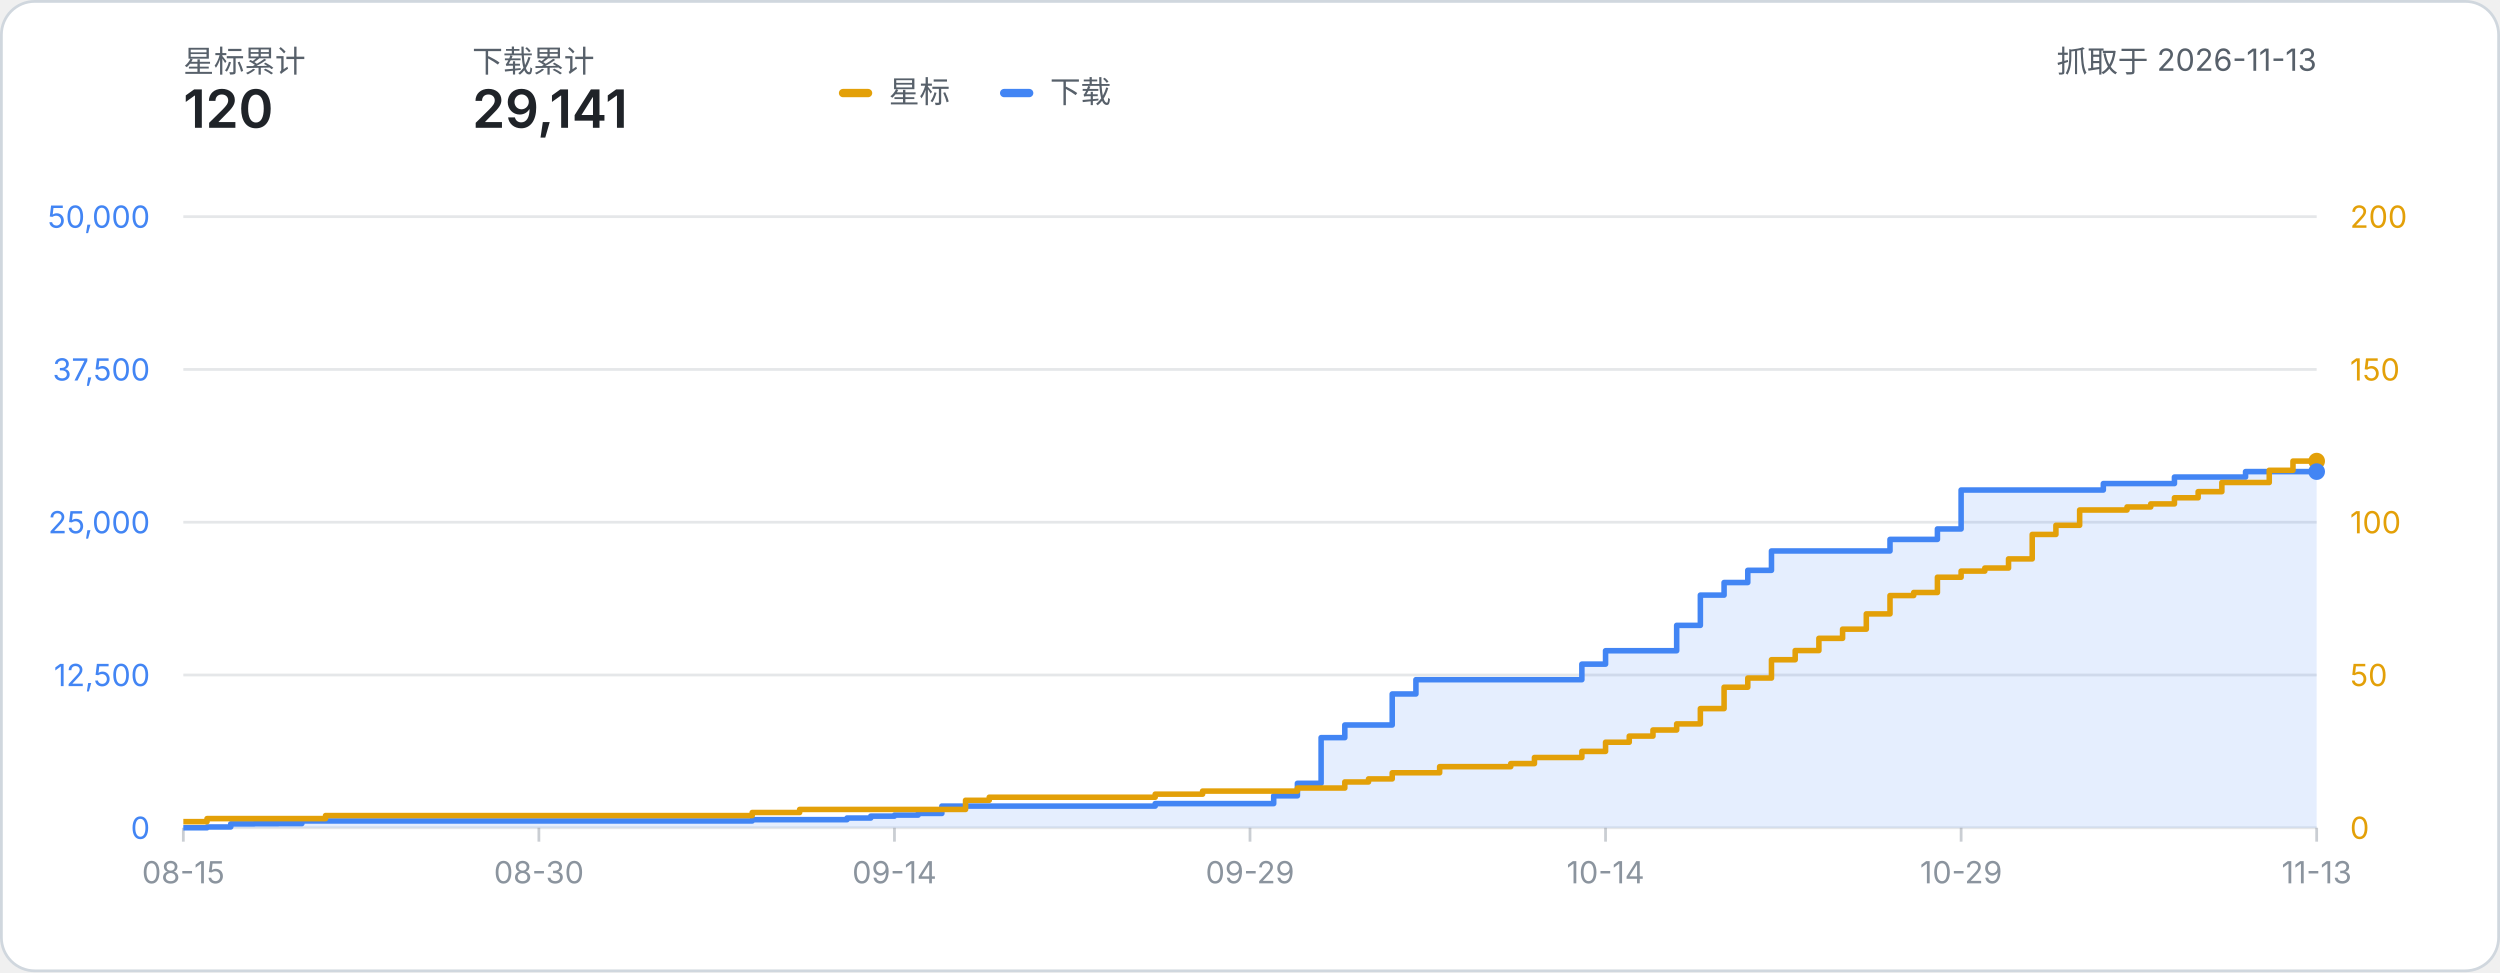
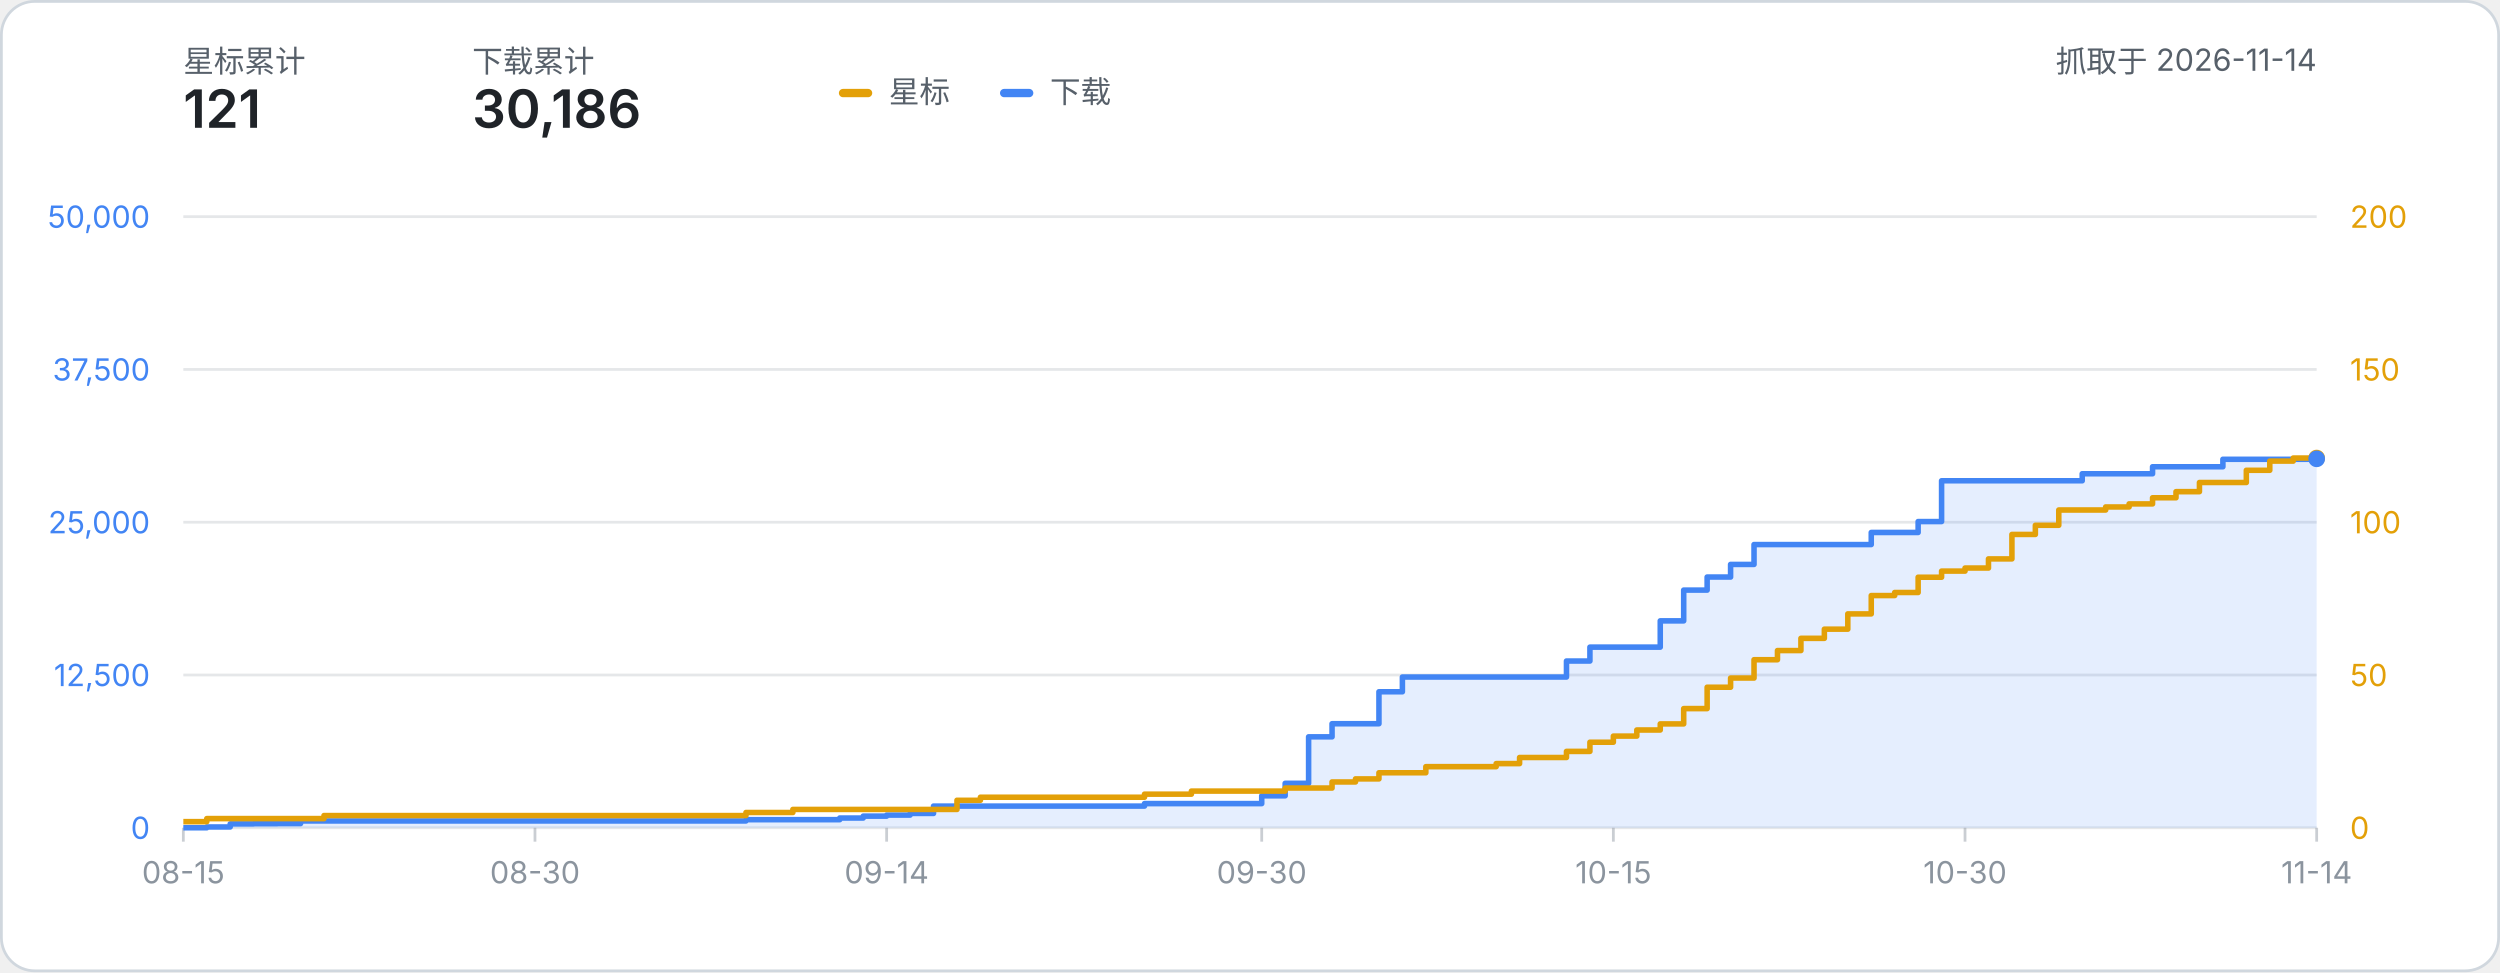
- <svg xmlns="http://www.w3.org/2000/svg" width="900" height="350" viewBox="0 0 900 350" role="img" aria-label="星标数与下载量累计折线图：星标 120、下载 29,141（数据抓取于 2026-11-13）">
+ <svg xmlns="http://www.w3.org/2000/svg" width="900" height="350" viewBox="0 0 900 350" role="img" aria-label="星标数与下载量累计折线图：星标 121、下载 30,186（数据抓取于 2026-11-14）">
  <style>
    text { font-family: system-ui, -apple-system, 'Segoe UI', 'PingFang SC', 'Microsoft YaHei', sans-serif; }
    .label { fill: #57606a; }
    .metric { fill: #1f2328; font-weight: 600; }
  </style>
  <rect x="0.5" y="0.5" width="899" height="349" rx="12" fill="#ffffff" stroke="#d0d7de" />
  <text x="66" y="26" class="label" font-size="11">星标累计</text>
-   <text x="66" y="46" class="metric" font-size="19">120</text>
+   <text x="66" y="46" class="metric" font-size="19">121</text>
  <text x="170" y="26" class="label" font-size="11">下载累计</text>
-   <text x="170" y="46" class="metric" font-size="19">29,141</text>
-   <text x="834.00" y="26" class="label" font-size="11" text-anchor="end">抓取于 2026-11-13</text>
+   <text x="170" y="46" class="metric" font-size="19">30,186</text>
+   <text x="834.00" y="26" class="label" font-size="11" text-anchor="end">抓取于 2026-11-14</text>
  <g transform="translate(302, 24)">
    <rect x="0" y="8" width="12" height="3" rx="1.5" fill="#e3a008" />
    <text x="18" y="13" class="label" font-size="11">星标</text>
    <rect x="58" y="8" width="12" height="3" rx="1.5" fill="#4285f4" />
    <text x="76" y="13" class="label" font-size="11">下载</text>
  </g>
  <line x1="66" y1="298.00" x2="834.00" y2="298.00" stroke="#8b949e" stroke-opacity="0.22" stroke-width="1" />
  <text x="54" y="302.00" text-anchor="end" font-size="11" fill="#4285f4">0</text>
  <text x="846.00" y="302.00" text-anchor="start" font-size="11" fill="#e3a008">0</text>
  <line x1="66" y1="243.00" x2="834.00" y2="243.00" stroke="#8b949e" stroke-opacity="0.22" stroke-width="1" />
  <text x="54" y="247.00" text-anchor="end" font-size="11" fill="#4285f4">12,500</text>
  <text x="846.00" y="247.00" text-anchor="start" font-size="11" fill="#e3a008">50</text>
  <line x1="66" y1="188.00" x2="834.00" y2="188.00" stroke="#8b949e" stroke-opacity="0.22" stroke-width="1" />
  <text x="54" y="192.00" text-anchor="end" font-size="11" fill="#4285f4">25,000</text>
  <text x="846.00" y="192.00" text-anchor="start" font-size="11" fill="#e3a008">100</text>
  <line x1="66" y1="133.00" x2="834.00" y2="133.00" stroke="#8b949e" stroke-opacity="0.22" stroke-width="1" />
  <text x="54" y="137.00" text-anchor="end" font-size="11" fill="#4285f4">37,500</text>
  <text x="846.00" y="137.00" text-anchor="start" font-size="11" fill="#e3a008">150</text>
  <line x1="66" y1="78.00" x2="834.00" y2="78.00" stroke="#8b949e" stroke-opacity="0.22" stroke-width="1" />
  <text x="54" y="82.00" text-anchor="end" font-size="11" fill="#4285f4">50,000</text>
  <text x="846.00" y="82.00" text-anchor="start" font-size="11" fill="#e3a008">200</text>
  <line x1="66.00" y1="298.00" x2="66.00" y2="303.00" stroke="#8b949e" stroke-opacity="0.45" stroke-width="1" />
  <text x="66.00" y="318.00" text-anchor="middle" font-size="11" fill="#8b949e">08-15</text>
-   <line x1="194.00" y1="298.00" x2="194.00" y2="303.00" stroke="#8b949e" stroke-opacity="0.45" stroke-width="1" />
-   <text x="194.00" y="318.00" text-anchor="middle" font-size="11" fill="#8b949e">08-30</text>
-   <line x1="322.00" y1="298.00" x2="322.00" y2="303.00" stroke="#8b949e" stroke-opacity="0.45" stroke-width="1" />
-   <text x="322.00" y="318.00" text-anchor="middle" font-size="11" fill="#8b949e">09-14</text>
-   <line x1="450.00" y1="298.00" x2="450.00" y2="303.00" stroke="#8b949e" stroke-opacity="0.45" stroke-width="1" />
-   <text x="450.00" y="318.00" text-anchor="middle" font-size="11" fill="#8b949e">09-29</text>
-   <line x1="578.00" y1="298.00" x2="578.00" y2="303.00" stroke="#8b949e" stroke-opacity="0.45" stroke-width="1" />
-   <text x="578.00" y="318.00" text-anchor="middle" font-size="11" fill="#8b949e">10-14</text>
-   <line x1="706.00" y1="298.00" x2="706.00" y2="303.00" stroke="#8b949e" stroke-opacity="0.45" stroke-width="1" />
-   <text x="706.00" y="318.00" text-anchor="middle" font-size="11" fill="#8b949e">10-29</text>
+   <line x1="192.59" y1="298.00" x2="192.59" y2="303.00" stroke="#8b949e" stroke-opacity="0.45" stroke-width="1" />
+   <text x="192.59" y="318.00" text-anchor="middle" font-size="11" fill="#8b949e">08-30</text>
+   <line x1="319.19" y1="298.00" x2="319.19" y2="303.00" stroke="#8b949e" stroke-opacity="0.45" stroke-width="1" />
+   <text x="319.19" y="318.00" text-anchor="middle" font-size="11" fill="#8b949e">09-14</text>
+   <line x1="454.22" y1="298.00" x2="454.22" y2="303.00" stroke="#8b949e" stroke-opacity="0.45" stroke-width="1" />
+   <text x="454.22" y="318.00" text-anchor="middle" font-size="11" fill="#8b949e">09-30</text>
+   <line x1="580.81" y1="298.00" x2="580.81" y2="303.00" stroke="#8b949e" stroke-opacity="0.45" stroke-width="1" />
+   <text x="580.81" y="318.00" text-anchor="middle" font-size="11" fill="#8b949e">10-15</text>
+   <line x1="707.41" y1="298.00" x2="707.41" y2="303.00" stroke="#8b949e" stroke-opacity="0.45" stroke-width="1" />
+   <text x="707.41" y="318.00" text-anchor="middle" font-size="11" fill="#8b949e">10-30</text>
  <line x1="834.00" y1="298.00" x2="834.00" y2="303.00" stroke="#8b949e" stroke-opacity="0.45" stroke-width="1" />
-   <text x="834.00" y="318.00" text-anchor="middle" font-size="11" fill="#8b949e">11-13</text>
-   <path d="M 66.00 298.00 H 74.53 V 297.70 H 83.07 V 296.59 H 91.60 V 296.53 H 100.13 V 296.49 H 108.67 V 295.54 H 117.20 V 295.54 H 125.73 V 295.54 H 134.27 V 295.54 H 142.80 V 295.54 H 151.33 V 295.54 H 159.87 V 295.54 H 168.40 V 295.54 H 176.93 V 295.54 H 185.47 V 295.54 H 194.00 V 295.54 H 202.53 V 295.54 H 211.07 V 295.54 H 219.60 V 295.54 H 228.13 V 295.54 H 236.67 V 295.54 H 245.20 V 295.54 H 253.73 V 295.54 H 262.27 V 295.54 H 270.80 V 295.08 H 279.33 V 295.08 H 287.87 V 295.08 H 296.40 V 295.08 H 304.93 V 294.49 H 313.47 V 293.81 H 322.00 V 293.43 H 330.53 V 292.84 H 339.07 V 290.19 H 347.60 V 290.19 H 356.13 V 290.19 H 364.67 V 290.19 H 373.20 V 290.19 H 381.73 V 290.19 H 390.27 V 290.19 H 398.80 V 290.19 H 407.33 V 290.19 H 415.87 V 289.30 H 424.40 V 289.30 H 432.93 V 289.30 H 441.47 V 289.30 H 450.00 V 289.30 H 458.53 V 286.49 H 467.07 V 282.00 H 475.60 V 265.55 H 484.13 V 261.00 H 492.67 V 261.00 H 501.20 V 249.83 H 509.73 V 244.69 H 518.27 V 244.69 H 526.80 V 244.69 H 535.33 V 244.69 H 543.87 V 244.69 H 552.40 V 244.69 H 560.93 V 244.69 H 569.47 V 239.09 H 578.00 V 234.26 H 586.53 V 234.26 H 595.07 V 234.26 H 603.60 V 225.13 H 612.13 V 214.24 H 620.67 V 209.71 H 629.20 V 205.32 H 637.73 V 198.35 H 646.27 V 198.35 H 654.80 V 198.35 H 663.33 V 198.35 H 671.87 V 198.35 H 680.40 V 194.18 H 688.93 V 194.18 H 697.47 V 190.42 H 706.00 V 176.41 H 714.53 V 176.41 H 723.07 V 176.41 H 731.60 V 176.41 H 740.13 V 176.41 H 748.67 V 176.41 H 757.20 V 174.09 H 765.73 V 174.09 H 774.27 V 174.09 H 782.80 V 171.74 H 791.33 V 171.74 H 799.87 V 171.74 H 808.40 V 169.78 H 816.93 V 169.78 H 825.47 V 169.78 H 834.00 V 169.78 L 834.00 298.00 L 66.00 298.00 Z" fill="#4285f4" fill-opacity="0.14" />
-   <path d="M 66.00 298.00 H 74.53 V 297.70 H 83.07 V 296.59 H 91.60 V 296.53 H 100.13 V 296.49 H 108.67 V 295.54 H 117.20 V 295.54 H 125.73 V 295.54 H 134.27 V 295.54 H 142.80 V 295.54 H 151.33 V 295.54 H 159.87 V 295.54 H 168.40 V 295.54 H 176.93 V 295.54 H 185.47 V 295.54 H 194.00 V 295.54 H 202.53 V 295.54 H 211.07 V 295.54 H 219.60 V 295.54 H 228.13 V 295.54 H 236.67 V 295.54 H 245.20 V 295.54 H 253.73 V 295.54 H 262.27 V 295.54 H 270.80 V 295.08 H 279.33 V 295.08 H 287.87 V 295.08 H 296.40 V 295.08 H 304.93 V 294.49 H 313.47 V 293.81 H 322.00 V 293.43 H 330.53 V 292.84 H 339.07 V 290.19 H 347.60 V 290.19 H 356.13 V 290.19 H 364.67 V 290.19 H 373.20 V 290.19 H 381.73 V 290.19 H 390.27 V 290.19 H 398.80 V 290.19 H 407.33 V 290.19 H 415.87 V 289.30 H 424.40 V 289.30 H 432.93 V 289.30 H 441.47 V 289.30 H 450.00 V 289.30 H 458.53 V 286.49 H 467.07 V 282.00 H 475.60 V 265.55 H 484.13 V 261.00 H 492.67 V 261.00 H 501.20 V 249.83 H 509.73 V 244.69 H 518.27 V 244.69 H 526.80 V 244.69 H 535.33 V 244.69 H 543.87 V 244.69 H 552.40 V 244.69 H 560.93 V 244.69 H 569.47 V 239.09 H 578.00 V 234.26 H 586.53 V 234.26 H 595.07 V 234.26 H 603.60 V 225.13 H 612.13 V 214.24 H 620.67 V 209.71 H 629.20 V 205.32 H 637.73 V 198.35 H 646.27 V 198.35 H 654.80 V 198.35 H 663.33 V 198.35 H 671.87 V 198.35 H 680.40 V 194.18 H 688.93 V 194.18 H 697.47 V 190.42 H 706.00 V 176.41 H 714.53 V 176.41 H 723.07 V 176.41 H 731.60 V 176.41 H 740.13 V 176.41 H 748.67 V 176.41 H 757.20 V 174.09 H 765.73 V 174.09 H 774.27 V 174.09 H 782.80 V 171.74 H 791.33 V 171.74 H 799.87 V 171.74 H 808.40 V 169.78 H 816.93 V 169.78 H 825.47 V 169.78 H 834.00 V 169.78" fill="none" stroke="#4285f4" stroke-width="2" stroke-linejoin="round" />
-   <path d="M 66.00 295.80 H 74.53 V 294.70 H 83.07 V 294.70 H 91.60 V 294.70 H 100.13 V 294.70 H 108.67 V 294.70 H 117.20 V 293.60 H 125.73 V 293.60 H 134.27 V 293.60 H 142.80 V 293.60 H 151.33 V 293.60 H 159.87 V 293.60 H 168.40 V 293.60 H 176.93 V 293.60 H 185.47 V 293.60 H 194.00 V 293.60 H 202.53 V 293.60 H 211.07 V 293.60 H 219.60 V 293.60 H 228.13 V 293.60 H 236.67 V 293.60 H 245.20 V 293.60 H 253.73 V 293.60 H 262.27 V 293.60 H 270.80 V 292.50 H 279.33 V 292.50 H 287.87 V 291.40 H 296.40 V 291.40 H 304.93 V 291.40 H 313.47 V 291.40 H 322.00 V 291.40 H 330.53 V 291.40 H 339.07 V 291.40 H 347.60 V 288.10 H 356.13 V 287.00 H 364.67 V 287.00 H 373.20 V 287.00 H 381.73 V 287.00 H 390.27 V 287.00 H 398.80 V 287.00 H 407.33 V 287.00 H 415.87 V 285.90 H 424.40 V 285.90 H 432.93 V 284.80 H 441.47 V 284.80 H 450.00 V 284.80 H 458.53 V 284.80 H 467.07 V 283.70 H 475.60 V 283.70 H 484.13 V 281.50 H 492.67 V 280.40 H 501.20 V 278.20 H 509.73 V 278.20 H 518.27 V 276.00 H 526.80 V 276.00 H 535.33 V 276.00 H 543.87 V 274.90 H 552.40 V 272.70 H 560.93 V 272.70 H 569.47 V 270.50 H 578.00 V 267.20 H 586.53 V 265.00 H 595.07 V 262.80 H 603.60 V 260.60 H 612.13 V 255.10 H 620.67 V 247.40 H 629.20 V 244.10 H 637.73 V 237.50 H 646.27 V 234.20 H 654.80 V 229.80 H 663.33 V 226.50 H 671.87 V 221.00 H 680.40 V 214.40 H 688.93 V 213.30 H 697.47 V 207.80 H 706.00 V 205.60 H 714.53 V 204.50 H 723.07 V 201.20 H 731.60 V 192.40 H 740.13 V 189.10 H 748.67 V 183.60 H 757.20 V 183.60 H 765.73 V 182.50 H 774.27 V 181.40 H 782.80 V 179.20 H 791.33 V 177.00 H 799.87 V 173.70 H 808.40 V 173.70 H 816.93 V 169.30 H 825.47 V 166.00 H 834.00 V 166.00" fill="none" stroke="#e3a008" stroke-width="2" stroke-linejoin="round" />
-   <circle cx="834.00" cy="166.00" r="3" fill="#e3a008" />
-   <circle cx="834.00" cy="169.78" r="3" fill="#4285f4" />
+   <text x="834.00" y="318.00" text-anchor="middle" font-size="11" fill="#8b949e">11-14</text>
+   <path d="M 66.00 298.00 H 74.44 V 297.70 H 82.88 V 296.59 H 91.32 V 296.53 H 99.76 V 296.49 H 108.20 V 295.54 H 116.64 V 295.54 H 125.08 V 295.54 H 133.52 V 295.54 H 141.96 V 295.54 H 150.40 V 295.54 H 158.84 V 295.54 H 167.27 V 295.54 H 175.71 V 295.54 H 184.15 V 295.54 H 192.59 V 295.54 H 201.03 V 295.54 H 209.47 V 295.54 H 217.91 V 295.54 H 226.35 V 295.54 H 234.79 V 295.54 H 243.23 V 295.54 H 251.67 V 295.54 H 260.11 V 295.54 H 268.55 V 295.08 H 276.99 V 295.08 H 285.43 V 295.08 H 293.87 V 295.08 H 302.31 V 294.49 H 310.75 V 293.81 H 319.19 V 293.43 H 327.63 V 292.84 H 336.07 V 290.19 H 344.51 V 290.19 H 352.95 V 290.19 H 361.38 V 290.19 H 369.82 V 290.19 H 378.26 V 290.19 H 386.70 V 290.19 H 395.14 V 290.19 H 403.58 V 290.19 H 412.02 V 289.30 H 420.46 V 289.30 H 428.90 V 289.30 H 437.34 V 289.30 H 445.78 V 289.30 H 454.22 V 286.49 H 462.66 V 282.00 H 471.10 V 265.26 H 479.54 V 260.54 H 487.98 V 260.54 H 496.42 V 249.04 H 504.86 V 243.73 H 513.30 V 243.73 H 521.74 V 243.73 H 530.18 V 243.73 H 538.62 V 243.73 H 547.05 V 243.73 H 555.49 V 243.73 H 563.93 V 237.97 H 572.37 V 232.97 H 580.81 V 232.97 H 589.25 V 232.97 H 597.69 V 223.51 H 606.13 V 212.44 H 614.57 V 207.74 H 623.01 V 203.19 H 631.45 V 196.04 H 639.89 V 196.04 H 648.33 V 196.04 H 656.77 V 196.04 H 665.21 V 196.04 H 673.65 V 191.69 H 682.09 V 191.69 H 690.53 V 187.76 H 698.97 V 173.08 H 707.41 V 173.08 H 715.85 V 173.08 H 724.29 V 173.08 H 732.73 V 173.08 H 741.16 V 173.08 H 749.60 V 170.55 H 758.04 V 170.55 H 766.48 V 170.55 H 774.92 V 168.03 H 783.36 V 168.03 H 791.80 V 168.03 H 800.24 V 165.34 H 808.68 V 165.34 H 817.12 V 165.34 H 825.56 V 165.34 H 834.00 V 165.18 L 834.00 298.00 L 66.00 298.00 Z" fill="#4285f4" fill-opacity="0.14" />
+   <path d="M 66.00 298.00 H 74.44 V 297.70 H 82.88 V 296.59 H 91.32 V 296.53 H 99.76 V 296.49 H 108.20 V 295.54 H 116.64 V 295.54 H 125.08 V 295.54 H 133.52 V 295.54 H 141.96 V 295.54 H 150.40 V 295.54 H 158.84 V 295.54 H 167.27 V 295.54 H 175.71 V 295.54 H 184.15 V 295.54 H 192.59 V 295.54 H 201.03 V 295.54 H 209.47 V 295.54 H 217.91 V 295.54 H 226.35 V 295.54 H 234.79 V 295.54 H 243.23 V 295.54 H 251.67 V 295.54 H 260.11 V 295.54 H 268.55 V 295.08 H 276.99 V 295.08 H 285.43 V 295.08 H 293.87 V 295.08 H 302.31 V 294.49 H 310.75 V 293.81 H 319.19 V 293.43 H 327.63 V 292.84 H 336.07 V 290.19 H 344.51 V 290.19 H 352.95 V 290.19 H 361.38 V 290.19 H 369.82 V 290.19 H 378.26 V 290.19 H 386.70 V 290.19 H 395.14 V 290.19 H 403.58 V 290.19 H 412.02 V 289.30 H 420.46 V 289.30 H 428.90 V 289.30 H 437.34 V 289.30 H 445.78 V 289.30 H 454.22 V 286.49 H 462.66 V 282.00 H 471.10 V 265.26 H 479.54 V 260.54 H 487.98 V 260.54 H 496.42 V 249.04 H 504.86 V 243.73 H 513.30 V 243.73 H 521.74 V 243.73 H 530.18 V 243.73 H 538.62 V 243.73 H 547.05 V 243.73 H 555.49 V 243.73 H 563.93 V 237.97 H 572.37 V 232.97 H 580.81 V 232.97 H 589.25 V 232.97 H 597.69 V 223.51 H 606.13 V 212.44 H 614.57 V 207.74 H 623.01 V 203.19 H 631.45 V 196.04 H 639.89 V 196.04 H 648.33 V 196.04 H 656.77 V 196.04 H 665.21 V 196.04 H 673.65 V 191.69 H 682.09 V 191.69 H 690.53 V 187.76 H 698.97 V 173.08 H 707.41 V 173.08 H 715.85 V 173.08 H 724.29 V 173.08 H 732.73 V 173.08 H 741.16 V 173.08 H 749.60 V 170.55 H 758.04 V 170.55 H 766.48 V 170.55 H 774.92 V 168.03 H 783.36 V 168.03 H 791.80 V 168.03 H 800.24 V 165.34 H 808.68 V 165.34 H 817.12 V 165.34 H 825.56 V 165.34 H 834.00 V 165.18" fill="none" stroke="#4285f4" stroke-width="2" stroke-linejoin="round" />
+   <path d="M 66.00 295.80 H 74.44 V 294.70 H 82.88 V 294.70 H 91.32 V 294.70 H 99.76 V 294.70 H 108.20 V 294.70 H 116.64 V 293.60 H 125.08 V 293.60 H 133.52 V 293.60 H 141.96 V 293.60 H 150.40 V 293.60 H 158.84 V 293.60 H 167.27 V 293.60 H 175.71 V 293.60 H 184.15 V 293.60 H 192.59 V 293.60 H 201.03 V 293.60 H 209.47 V 293.60 H 217.91 V 293.60 H 226.35 V 293.60 H 234.79 V 293.60 H 243.23 V 293.60 H 251.67 V 293.60 H 260.11 V 293.60 H 268.55 V 292.50 H 276.99 V 292.50 H 285.43 V 291.40 H 293.87 V 291.40 H 302.31 V 291.40 H 310.75 V 291.40 H 319.19 V 291.40 H 327.63 V 291.40 H 336.07 V 291.40 H 344.51 V 288.10 H 352.95 V 287.00 H 361.38 V 287.00 H 369.82 V 287.00 H 378.26 V 287.00 H 386.70 V 287.00 H 395.14 V 287.00 H 403.58 V 287.00 H 412.02 V 285.90 H 420.46 V 285.90 H 428.90 V 284.80 H 437.34 V 284.80 H 445.78 V 284.80 H 454.22 V 284.80 H 462.66 V 283.70 H 471.10 V 283.70 H 479.54 V 281.50 H 487.98 V 280.40 H 496.42 V 278.20 H 504.86 V 278.20 H 513.30 V 276.00 H 521.74 V 276.00 H 530.18 V 276.00 H 538.62 V 274.90 H 547.05 V 272.70 H 555.49 V 272.70 H 563.93 V 270.50 H 572.37 V 267.20 H 580.81 V 265.00 H 589.25 V 262.80 H 597.69 V 260.60 H 606.13 V 255.10 H 614.57 V 247.40 H 623.01 V 244.10 H 631.45 V 237.50 H 639.89 V 234.20 H 648.33 V 229.80 H 656.77 V 226.50 H 665.21 V 221.00 H 673.65 V 214.40 H 682.09 V 213.30 H 690.53 V 207.80 H 698.97 V 205.60 H 707.41 V 204.50 H 715.85 V 201.20 H 724.29 V 192.40 H 732.73 V 189.10 H 741.16 V 183.60 H 749.60 V 183.60 H 758.04 V 182.50 H 766.48 V 181.40 H 774.92 V 179.20 H 783.36 V 177.00 H 791.80 V 173.70 H 800.24 V 173.70 H 808.68 V 169.30 H 817.12 V 166.00 H 825.56 V 164.90 H 834.00 V 164.90" fill="none" stroke="#e3a008" stroke-width="2" stroke-linejoin="round" />
+   <circle cx="834.00" cy="164.90" r="3" fill="#e3a008" />
+   <circle cx="834.00" cy="165.18" r="3" fill="#4285f4" />
</svg>
